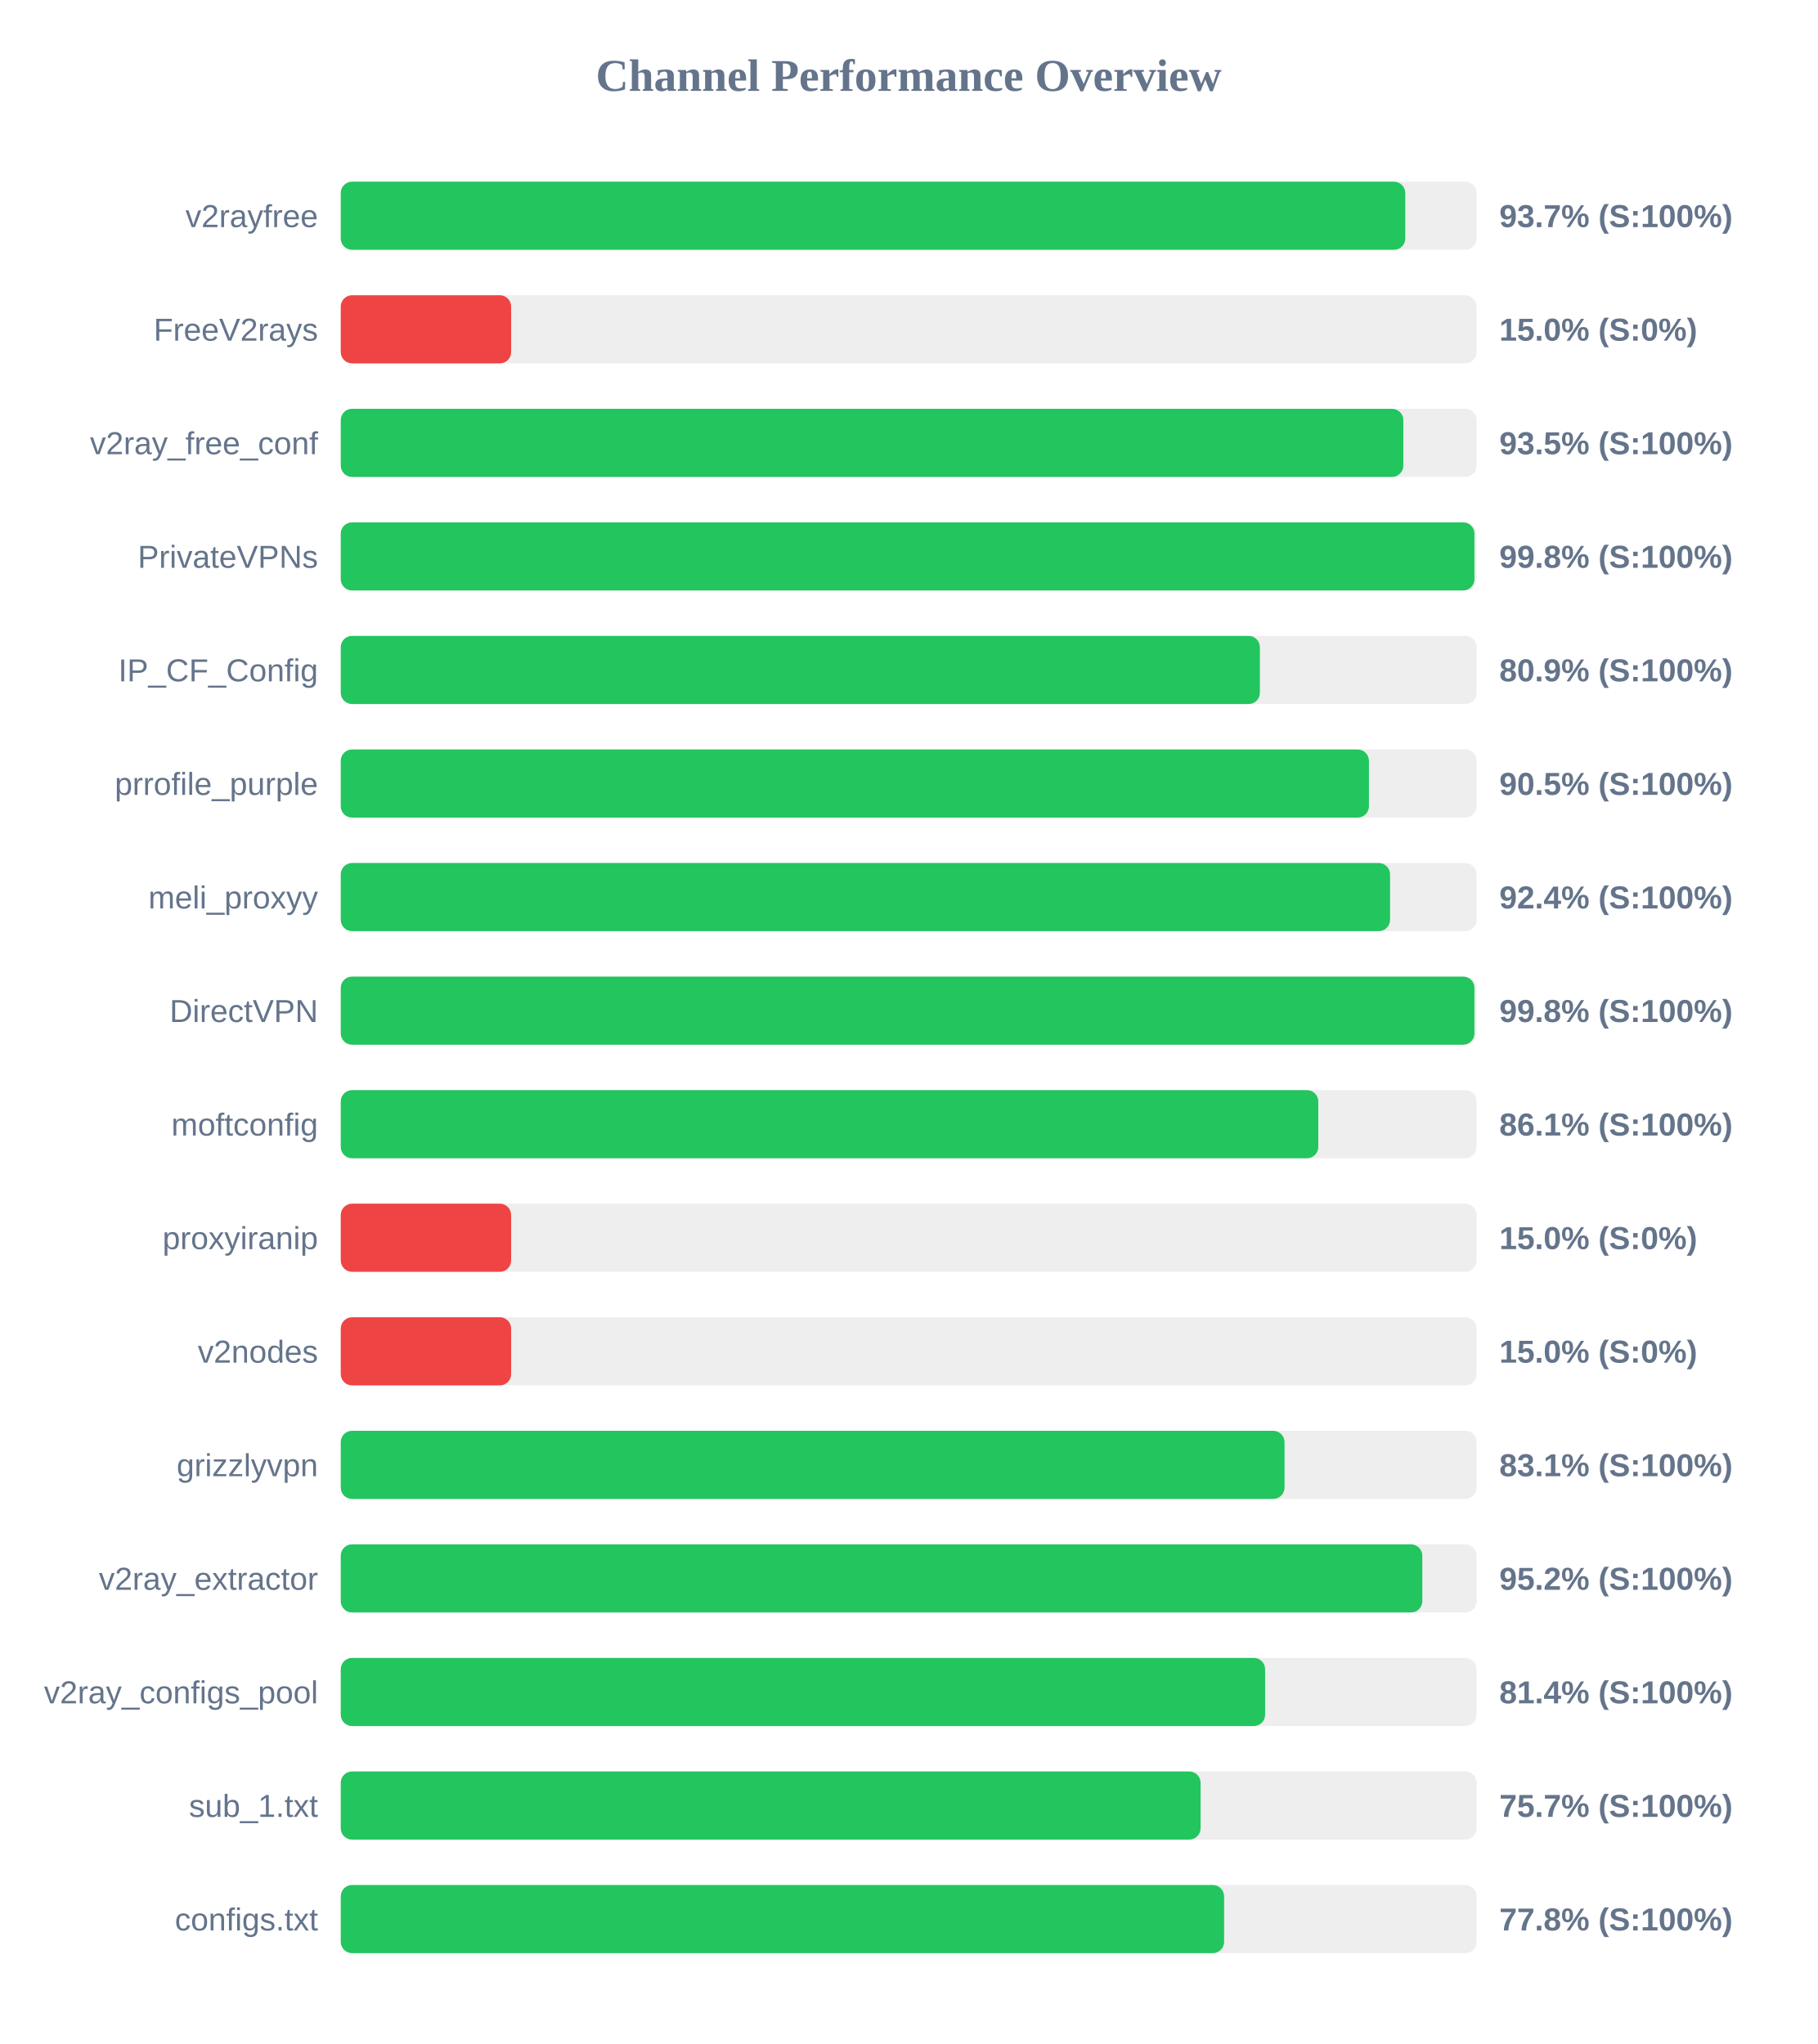
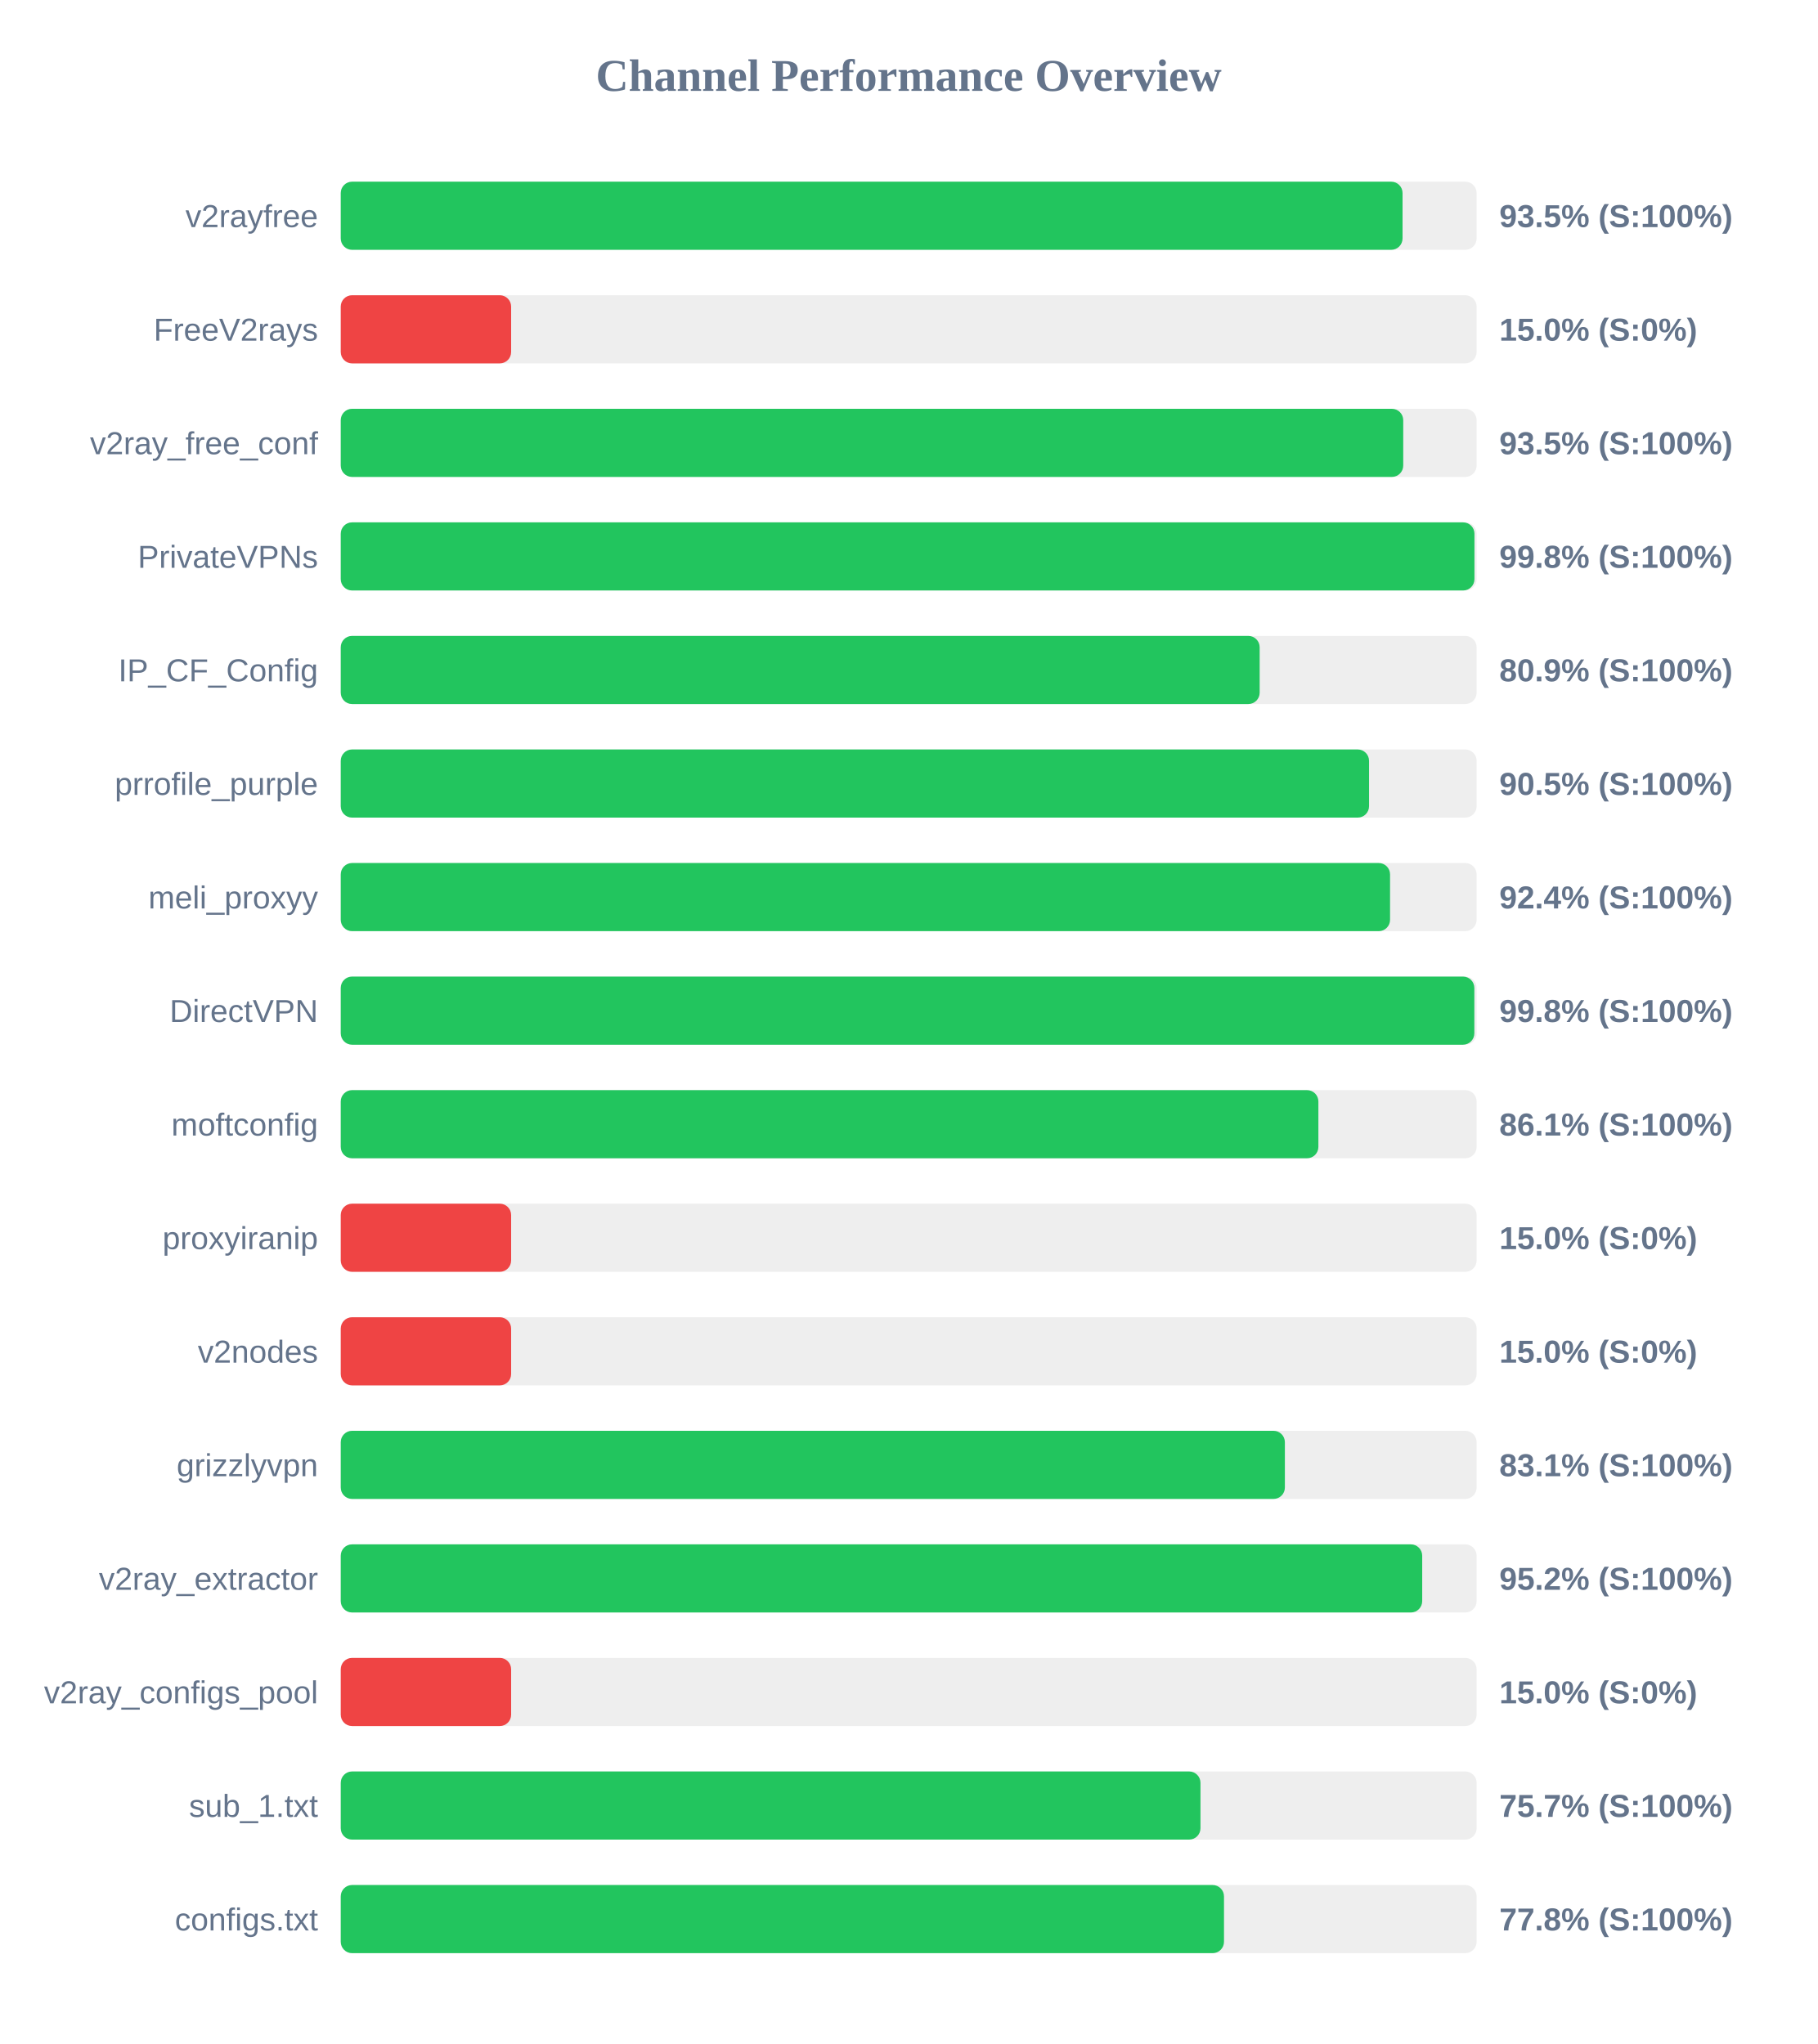
<svg xmlns="http://www.w3.org/2000/svg" width="800" height="900" version="1.1">
  <style>
        .row { font: 14px Arial; fill: #64748b; }
        .score { font: bold 14px Arial; fill: #64748b; }
    </style>
  <text x="400" y="40" text-anchor="middle" font-size="20px" font-weight="bold" fill="#64748b">Channel Performance Overview</text>
  <rect x="150" y="80" width="500" height="30" fill="#eee" rx="5" />
-   <rect x="150" y="80" width="468.6" height="30" fill="#22c55e" rx="5" />
+   <rect x="150" y="80" width="467.4" height="30" fill="#22c55e" rx="5" />
  <text x="140" y="100" text-anchor="end" class="row">v2rayfree</text>
-   <text x="660" y="100" text-anchor="start" class="score">93.7% (S:100%)</text>
+   <text x="660" y="100" text-anchor="start" class="score">93.5% (S:100%)</text>
  <rect x="150" y="130" width="500" height="30" fill="#eee" rx="5" />
  <rect x="150" y="130" width="75.0" height="30" fill="#ef4444" rx="5" />
  <text x="140" y="150" text-anchor="end" class="row">FreeV2rays</text>
  <text x="660" y="150" text-anchor="start" class="score">15.0% (S:0%)</text>
  <rect x="150" y="180" width="500" height="30" fill="#eee" rx="5" />
-   <rect x="150" y="180" width="467.75" height="30" fill="#22c55e" rx="5" />
+   <rect x="150" y="180" width="467.7" height="30" fill="#22c55e" rx="5" />
  <text x="140" y="200" text-anchor="end" class="row">v2ray_free_conf</text>
  <text x="660" y="200" text-anchor="start" class="score">93.5% (S:100%)</text>
  <rect x="150" y="230" width="500" height="30" fill="#eee" rx="5" />
  <rect x="150" y="230" width="499.05" height="30" fill="#22c55e" rx="5" />
  <text x="140" y="250" text-anchor="end" class="row">PrivateVPNs</text>
  <text x="660" y="250" text-anchor="start" class="score">99.8% (S:100%)</text>
  <rect x="150" y="280" width="500" height="30" fill="#eee" rx="5" />
-   <rect x="150" y="280" width="404.6" height="30" fill="#22c55e" rx="5" />
+   <rect x="150" y="280" width="404.5" height="30" fill="#22c55e" rx="5" />
  <text x="140" y="300" text-anchor="end" class="row">IP_CF_Config</text>
  <text x="660" y="300" text-anchor="start" class="score">80.9% (S:100%)</text>
  <rect x="150" y="330" width="500" height="30" fill="#eee" rx="5" />
-   <rect x="150" y="330" width="452.6" height="30" fill="#22c55e" rx="5" />
+   <rect x="150" y="330" width="452.65" height="30" fill="#22c55e" rx="5" />
  <text x="140" y="350" text-anchor="end" class="row">prrofile_purple</text>
  <text x="660" y="350" text-anchor="start" class="score">90.5% (S:100%)</text>
  <rect x="150" y="380" width="500" height="30" fill="#eee" rx="5" />
  <rect x="150" y="380" width="461.9" height="30" fill="#22c55e" rx="5" />
  <text x="140" y="400" text-anchor="end" class="row">meli_proxyy</text>
  <text x="660" y="400" text-anchor="start" class="score">92.4% (S:100%)</text>
  <rect x="150" y="430" width="500" height="30" fill="#eee" rx="5" />
-   <rect x="150" y="430" width="499.05" height="30" fill="#22c55e" rx="5" />
+   <rect x="150" y="430" width="499.0" height="30" fill="#22c55e" rx="5" />
  <text x="140" y="450" text-anchor="end" class="row">DirectVPN</text>
  <text x="660" y="450" text-anchor="start" class="score">99.8% (S:100%)</text>
  <rect x="150" y="480" width="500" height="30" fill="#eee" rx="5" />
-   <rect x="150" y="480" width="430.3" height="30" fill="#22c55e" rx="5" />
+   <rect x="150" y="480" width="430.35" height="30" fill="#22c55e" rx="5" />
  <text x="140" y="500" text-anchor="end" class="row">moftconfig</text>
  <text x="660" y="500" text-anchor="start" class="score">86.1% (S:100%)</text>
  <rect x="150" y="530" width="500" height="30" fill="#eee" rx="5" />
  <rect x="150" y="530" width="75.0" height="30" fill="#ef4444" rx="5" />
  <text x="140" y="550" text-anchor="end" class="row">proxyiranip</text>
  <text x="660" y="550" text-anchor="start" class="score">15.0% (S:0%)</text>
  <rect x="150" y="580" width="500" height="30" fill="#eee" rx="5" />
  <rect x="150" y="580" width="75.0" height="30" fill="#ef4444" rx="5" />
  <text x="140" y="600" text-anchor="end" class="row">v2nodes</text>
  <text x="660" y="600" text-anchor="start" class="score">15.0% (S:0%)</text>
  <rect x="150" y="630" width="500" height="30" fill="#eee" rx="5" />
-   <rect x="150" y="630" width="415.45" height="30" fill="#22c55e" rx="5" />
+   <rect x="150" y="630" width="415.6" height="30" fill="#22c55e" rx="5" />
  <text x="140" y="650" text-anchor="end" class="row">grizzlyvpn</text>
  <text x="660" y="650" text-anchor="start" class="score">83.1% (S:100%)</text>
  <rect x="150" y="680" width="500" height="30" fill="#eee" rx="5" />
-   <rect x="150" y="680" width="476.1" height="30" fill="#22c55e" rx="5" />
+   <rect x="150" y="680" width="476.05" height="30" fill="#22c55e" rx="5" />
  <text x="140" y="700" text-anchor="end" class="row">v2ray_extractor</text>
  <text x="660" y="700" text-anchor="start" class="score">95.2% (S:100%)</text>
  <rect x="150" y="730" width="500" height="30" fill="#eee" rx="5" />
-   <rect x="150" y="730" width="406.9" height="30" fill="#22c55e" rx="5" />
+   <rect x="150" y="730" width="75.0" height="30" fill="#ef4444" rx="5" />
  <text x="140" y="750" text-anchor="end" class="row">v2ray_configs_pool</text>
-   <text x="660" y="750" text-anchor="start" class="score">81.4% (S:100%)</text>
+   <text x="660" y="750" text-anchor="start" class="score">15.0% (S:0%)</text>
  <rect x="150" y="780" width="500" height="30" fill="#eee" rx="5" />
-   <rect x="150" y="780" width="378.5" height="30" fill="#22c55e" rx="5" />
+   <rect x="150" y="780" width="378.45" height="30" fill="#22c55e" rx="5" />
  <text x="140" y="800" text-anchor="end" class="row">sub_1.txt</text>
  <text x="660" y="800" text-anchor="start" class="score">75.7% (S:100%)</text>
  <rect x="150" y="830" width="500" height="30" fill="#eee" rx="5" />
-   <rect x="150" y="830" width="388.85" height="30" fill="#22c55e" rx="5" />
+   <rect x="150" y="830" width="388.8" height="30" fill="#22c55e" rx="5" />
  <text x="140" y="850" text-anchor="end" class="row">configs.txt</text>
  <text x="660" y="850" text-anchor="start" class="score">77.8% (S:100%)</text>
</svg>
